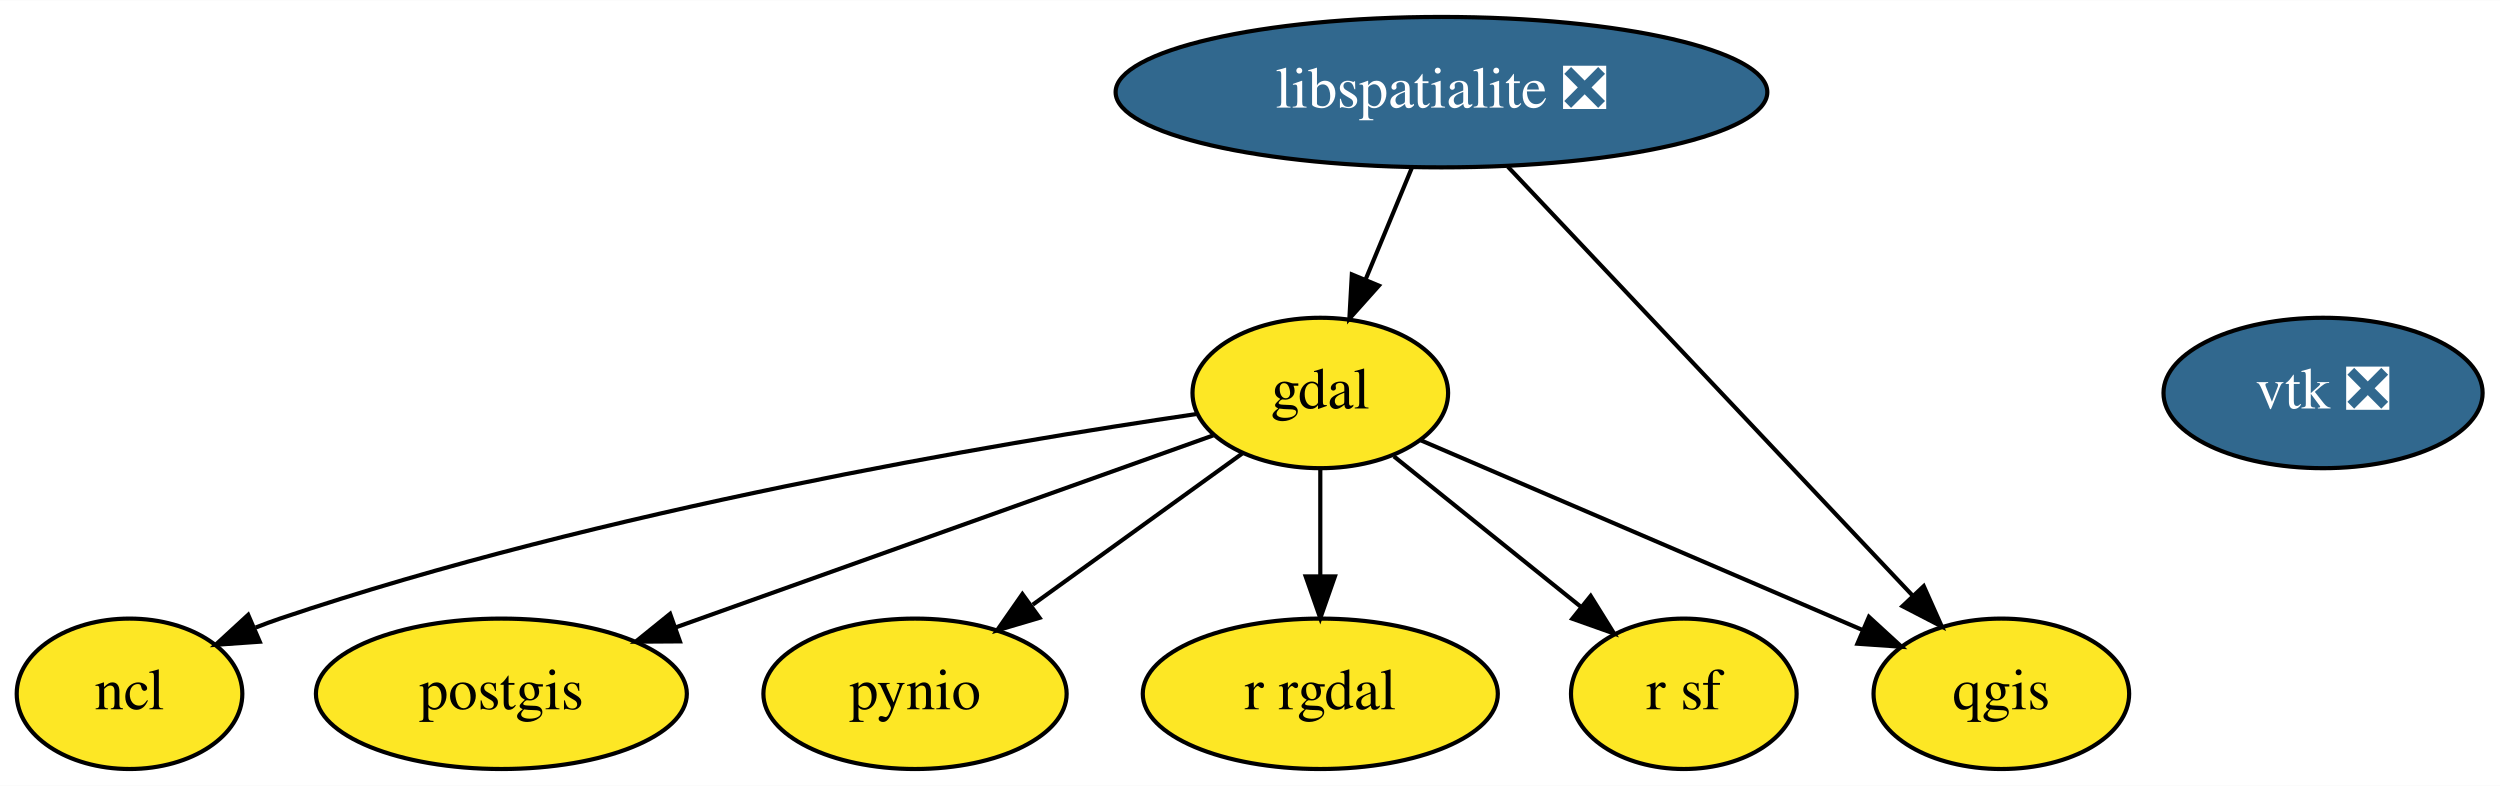
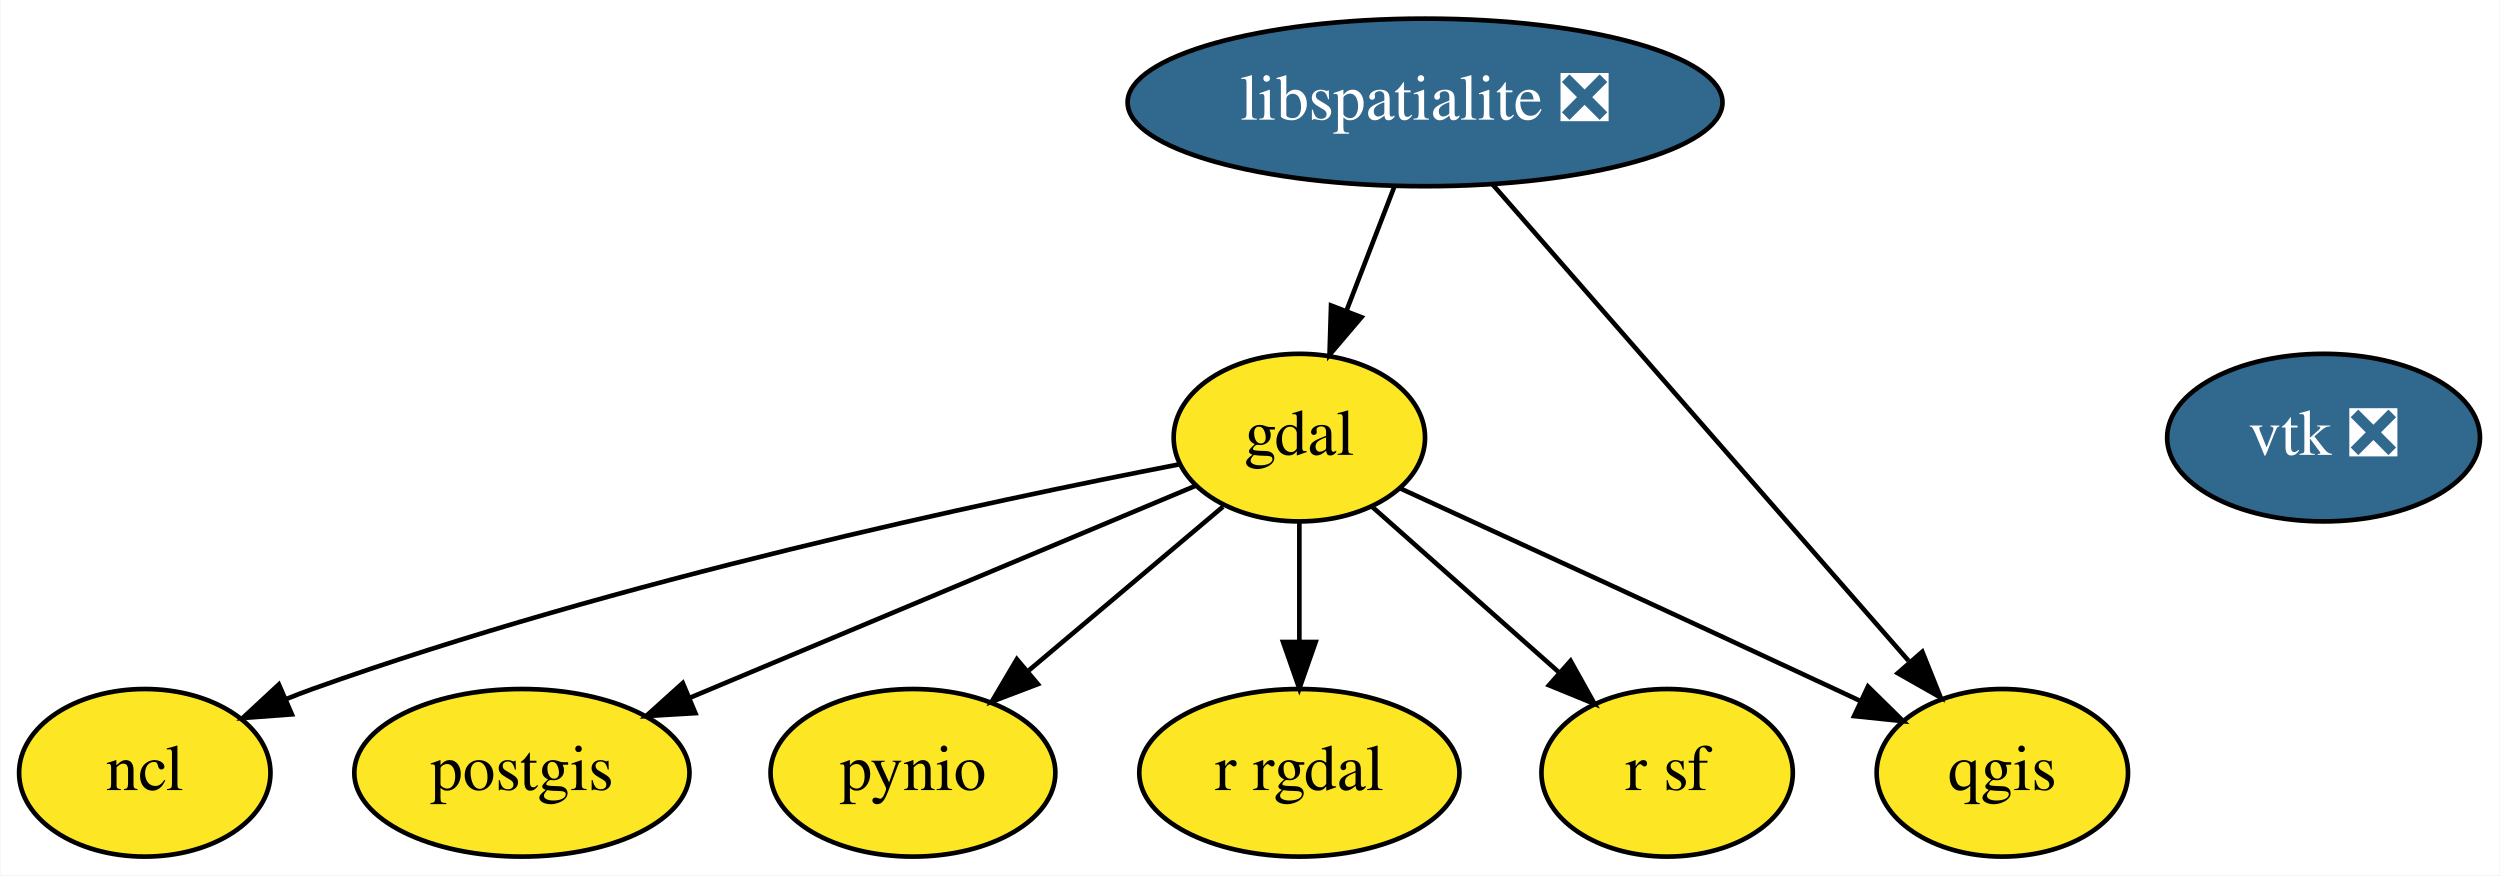
- <svg xmlns="http://www.w3.org/2000/svg" xmlns:xlink="http://www.w3.org/1999/xlink" width="598pt" height="188pt" viewBox="0.00 0.00 598.35 188.00">
+ <svg xmlns="http://www.w3.org/2000/svg" xmlns:xlink="http://www.w3.org/1999/xlink" width="537pt" height="188pt" viewBox="0.00 0.00 536.80 188.00">
  <g id="graph0" class="graph" transform="scale(1 1) rotate(0) translate(4 184)">
-     <polygon fill="white" stroke="transparent" points="-4,4 -4,-184 594.35,-184 594.35,4 -4,4" />
+     <polygon fill="white" stroke="transparent" points="-4,4 -4,-184 532.8,-184 532.8,4 -4,4" />
    <g id="node1" class="node">
      <g id="a_node1">
        <a xlink:href="https://github.com/conda-forge/gdal-feedstock" xlink:title="gdal">
-           <ellipse fill="#fde725" stroke="black" cx="312" cy="-90" rx="30.59" ry="18" />
-           <text text-anchor="middle" x="312" y="-86.3" font-family="Times,serif" font-size="14.00">gdal</text>
+           <ellipse fill="#fde725" stroke="black" cx="275" cy="-90" rx="27" ry="18" />
+           <text text-anchor="middle" x="275" y="-86.3" font-family="Times,serif" font-size="14.00">gdal</text>
        </a>
      </g>
    </g>
    <g id="node3" class="node">
      <g id="a_node3">
        <a xlink:href="https://github.com/conda-forge/ncl-feedstock" xlink:title="ncl">
          <ellipse fill="#fde725" stroke="black" cx="27" cy="-18" rx="27" ry="18" />
          <text text-anchor="middle" x="27" y="-14.3" font-family="Times,serif" font-size="14.00">ncl</text>
        </a>
      </g>
    </g>
    <g id="edge1" class="edge">
-       <path fill="none" stroke="black" d="M282.28,-84.95C234.98,-78.01 140.05,-62 63,-36 61.08,-35.35 59.14,-34.63 57.19,-33.86" />
-       <polygon fill="black" stroke="black" points="58.17,-30.47 47.6,-29.73 55.4,-36.9 58.17,-30.47" />
+       <path fill="none" stroke="black" d="M249.06,-84.23C208.62,-76.4 128.38,-59.35 63,-36 61.14,-35.34 59.26,-34.61 57.37,-33.84" />
+       <polygon fill="black" stroke="black" points="58.59,-30.56 48.03,-29.77 55.8,-36.98 58.59,-30.56" />
    </g>
    <g id="node4" class="node">
      <g id="a_node4">
        <a xlink:href="https://github.com/conda-forge/postgis-feedstock" xlink:title="postgis">
-           <ellipse fill="#fde725" stroke="black" cx="116" cy="-18" rx="44.39" ry="18" />
-           <text text-anchor="middle" x="116" y="-14.3" font-family="Times,serif" font-size="14.00">postgis</text>
+           <ellipse fill="#fde725" stroke="black" cx="108" cy="-18" rx="36" ry="18" />
+           <text text-anchor="middle" x="108" y="-14.3" font-family="Times,serif" font-size="14.00">postgis</text>
        </a>
      </g>
    </g>
    <g id="edge2" class="edge">
-       <path fill="none" stroke="black" d="M286.38,-79.85C253.66,-68.16 196.63,-47.8 157.64,-33.87" />
-       <polygon fill="black" stroke="black" points="158.73,-30.55 148.14,-30.48 156.38,-37.14 158.73,-30.55" />
+       <path fill="none" stroke="black" d="M252.82,-79.7C225.04,-68.06 177.08,-47.96 144.01,-34.09" />
+       <polygon fill="black" stroke="black" points="145.26,-30.82 134.69,-30.19 142.56,-37.28 145.26,-30.82" />
    </g>
    <g id="node5" class="node">
      <g id="a_node5">
        <a xlink:href="https://github.com/conda-forge/pynio-feedstock" xlink:title="pynio">
-           <ellipse fill="#fde725" stroke="black" cx="215" cy="-18" rx="36.29" ry="18" />
-           <text text-anchor="middle" x="215" y="-14.3" font-family="Times,serif" font-size="14.00">pynio</text>
+           <ellipse fill="#fde725" stroke="black" cx="192" cy="-18" rx="30.59" ry="18" />
+           <text text-anchor="middle" x="192" y="-14.3" font-family="Times,serif" font-size="14.00">pynio</text>
        </a>
      </g>
    </g>
    <g id="edge3" class="edge">
-       <path fill="none" stroke="black" d="M293.3,-75.5C279.08,-65.25 259.29,-50.97 243.17,-39.33" />
-       <polygon fill="black" stroke="black" points="244.8,-36.19 234.64,-33.18 240.7,-41.87 244.8,-36.19" />
+       <path fill="none" stroke="black" d="M258.6,-75.17C246.71,-65.14 230.41,-51.39 216.91,-40.01" />
+       <polygon fill="black" stroke="black" points="218.83,-37.05 208.93,-33.28 214.32,-42.4 218.83,-37.05" />
    </g>
    <g id="node6" class="node">
      <g id="a_node6">
        <a xlink:href="https://github.com/conda-forge/qgis-feedstock" xlink:title="qgis">
-           <ellipse fill="#fde725" stroke="black" cx="475" cy="-18" rx="30.59" ry="18" />
-           <text text-anchor="middle" x="475" y="-14.3" font-family="Times,serif" font-size="14.00">qgis</text>
+           <ellipse fill="#fde725" stroke="black" cx="426" cy="-18" rx="27" ry="18" />
+           <text text-anchor="middle" x="426" y="-14.3" font-family="Times,serif" font-size="14.00">qgis</text>
        </a>
      </g>
    </g>
    <g id="edge4" class="edge">
-       <path fill="none" stroke="black" d="M336.05,-78.67C364.06,-66.64 410.49,-46.7 441.89,-33.22" />
-       <polygon fill="black" stroke="black" points="443.31,-36.42 451.12,-29.26 440.55,-29.99 443.31,-36.42" />
+       <path fill="none" stroke="black" d="M296.65,-79.1C319.78,-68.49 357.53,-51.15 390,-36 391.79,-35.17 393.62,-34.31 395.47,-33.44" />
+       <polygon fill="black" stroke="black" points="397.14,-36.53 404.7,-29.1 394.16,-30.19 397.14,-36.53" />
    </g>
    <g id="node7" class="node">
      <g id="a_node7">
        <a xlink:href="https://github.com/conda-forge/r-rgdal-feedstock" xlink:title="r rgdal">
-           <ellipse fill="#fde725" stroke="black" cx="312" cy="-18" rx="42.49" ry="18" />
-           <text text-anchor="middle" x="312" y="-14.3" font-family="Times,serif" font-size="14.00">r rgdal</text>
+           <ellipse fill="#fde725" stroke="black" cx="275" cy="-18" rx="34.39" ry="18" />
+           <text text-anchor="middle" x="275" y="-14.3" font-family="Times,serif" font-size="14.00">r rgdal</text>
        </a>
      </g>
    </g>
    <g id="edge5" class="edge">
-       <path fill="none" stroke="black" d="M312,-71.7C312,-63.98 312,-54.71 312,-46.11" />
-       <polygon fill="black" stroke="black" points="315.5,-46.1 312,-36.1 308.5,-46.1 315.5,-46.1" />
+       <path fill="none" stroke="black" d="M275,-71.7C275,-63.98 275,-54.71 275,-46.11" />
+       <polygon fill="black" stroke="black" points="278.5,-46.1 275,-36.1 271.5,-46.1 278.5,-46.1" />
    </g>
    <g id="node8" class="node">
      <g id="a_node8">
        <a xlink:href="https://github.com/conda-forge/r-sf-feedstock" xlink:title="r sf">
-           <ellipse fill="#fde725" stroke="black" cx="399" cy="-18" rx="27" ry="18" />
-           <text text-anchor="middle" x="399" y="-14.3" font-family="Times,serif" font-size="14.00">r sf</text>
+           <ellipse fill="#fde725" stroke="black" cx="354" cy="-18" rx="27" ry="18" />
+           <text text-anchor="middle" x="354" y="-14.3" font-family="Times,serif" font-size="14.00">r sf</text>
        </a>
      </g>
    </g>
    <g id="edge6" class="edge">
-       <path fill="none" stroke="black" d="M329.61,-74.83C342.47,-64.48 360.09,-50.31 374.36,-38.83" />
-       <polygon fill="black" stroke="black" points="376.71,-41.43 382.31,-32.43 372.32,-35.97 376.71,-41.43" />
+       <path fill="none" stroke="black" d="M290.61,-75.17C302.08,-65.01 317.85,-51.03 330.79,-39.56" />
+       <polygon fill="black" stroke="black" points="333.26,-42.05 338.42,-32.8 328.62,-36.81 333.26,-42.05" />
    </g>
    <g id="node2" class="node">
      <g id="a_node2">
        <a xlink:href="https://github.com/conda-forge/libspatialite-feedstock/pull/57" xlink:title="libspatialite ❎">
-           <ellipse fill="#31688e" stroke="black" cx="341" cy="-162" rx="77.99" ry="18" />
-           <text text-anchor="middle" x="341" y="-158.3" font-family="Times,serif" font-size="14.00" fill="white">libspatialite ❎</text>
+           <ellipse fill="#31688e" stroke="black" cx="302" cy="-162" rx="63.89" ry="18" />
+           <text text-anchor="middle" x="302" y="-158.3" font-family="Times,serif" font-size="14.00" fill="white">libspatialite ❎</text>
        </a>
      </g>
    </g>
    <g id="edge7" class="edge">
-       <path fill="none" stroke="black" d="M333.98,-144.05C330.63,-135.97 326.55,-126.12 322.82,-117.11" />
-       <polygon fill="black" stroke="black" points="326.02,-115.69 318.96,-107.79 319.55,-118.37 326.02,-115.69" />
+       <path fill="none" stroke="black" d="M295.46,-144.05C292.38,-136.06 288.63,-126.33 285.18,-117.4" />
+       <polygon fill="black" stroke="black" points="288.34,-115.86 281.48,-107.79 281.81,-118.38 288.34,-115.86" />
    </g>
    <g id="edge8" class="edge">
-       <path fill="none" stroke="black" d="M356.9,-144.15C380.98,-118.64 426.74,-70.14 453.68,-41.59" />
-       <polygon fill="black" stroke="black" points="456.43,-43.77 460.75,-34.1 451.34,-38.97 456.43,-43.77" />
+       <path fill="none" stroke="black" d="M316.47,-144.43C338.56,-119.13 380.79,-70.78 405.86,-42.06" />
+       <polygon fill="black" stroke="black" points="408.81,-44 412.75,-34.17 403.54,-39.4 408.81,-44" />
    </g>
    <g id="node9" class="node">
      <g id="a_node9">
        <a xlink:href="https://github.com/conda-forge/vtk-feedstock/pull/151" xlink:title="vtk ❎">
-           <ellipse fill="#31688e" stroke="black" cx="552" cy="-90" rx="38.19" ry="18" />
-           <text text-anchor="middle" x="552" y="-86.3" font-family="Times,serif" font-size="14.00" fill="white">vtk ❎</text>
+           <ellipse fill="#31688e" stroke="black" cx="495" cy="-90" rx="33.6" ry="18" />
+           <text text-anchor="middle" x="495" y="-86.3" font-family="Times,serif" font-size="14.00" fill="white">vtk ❎</text>
        </a>
      </g>
    </g>
  </g>
</svg>
